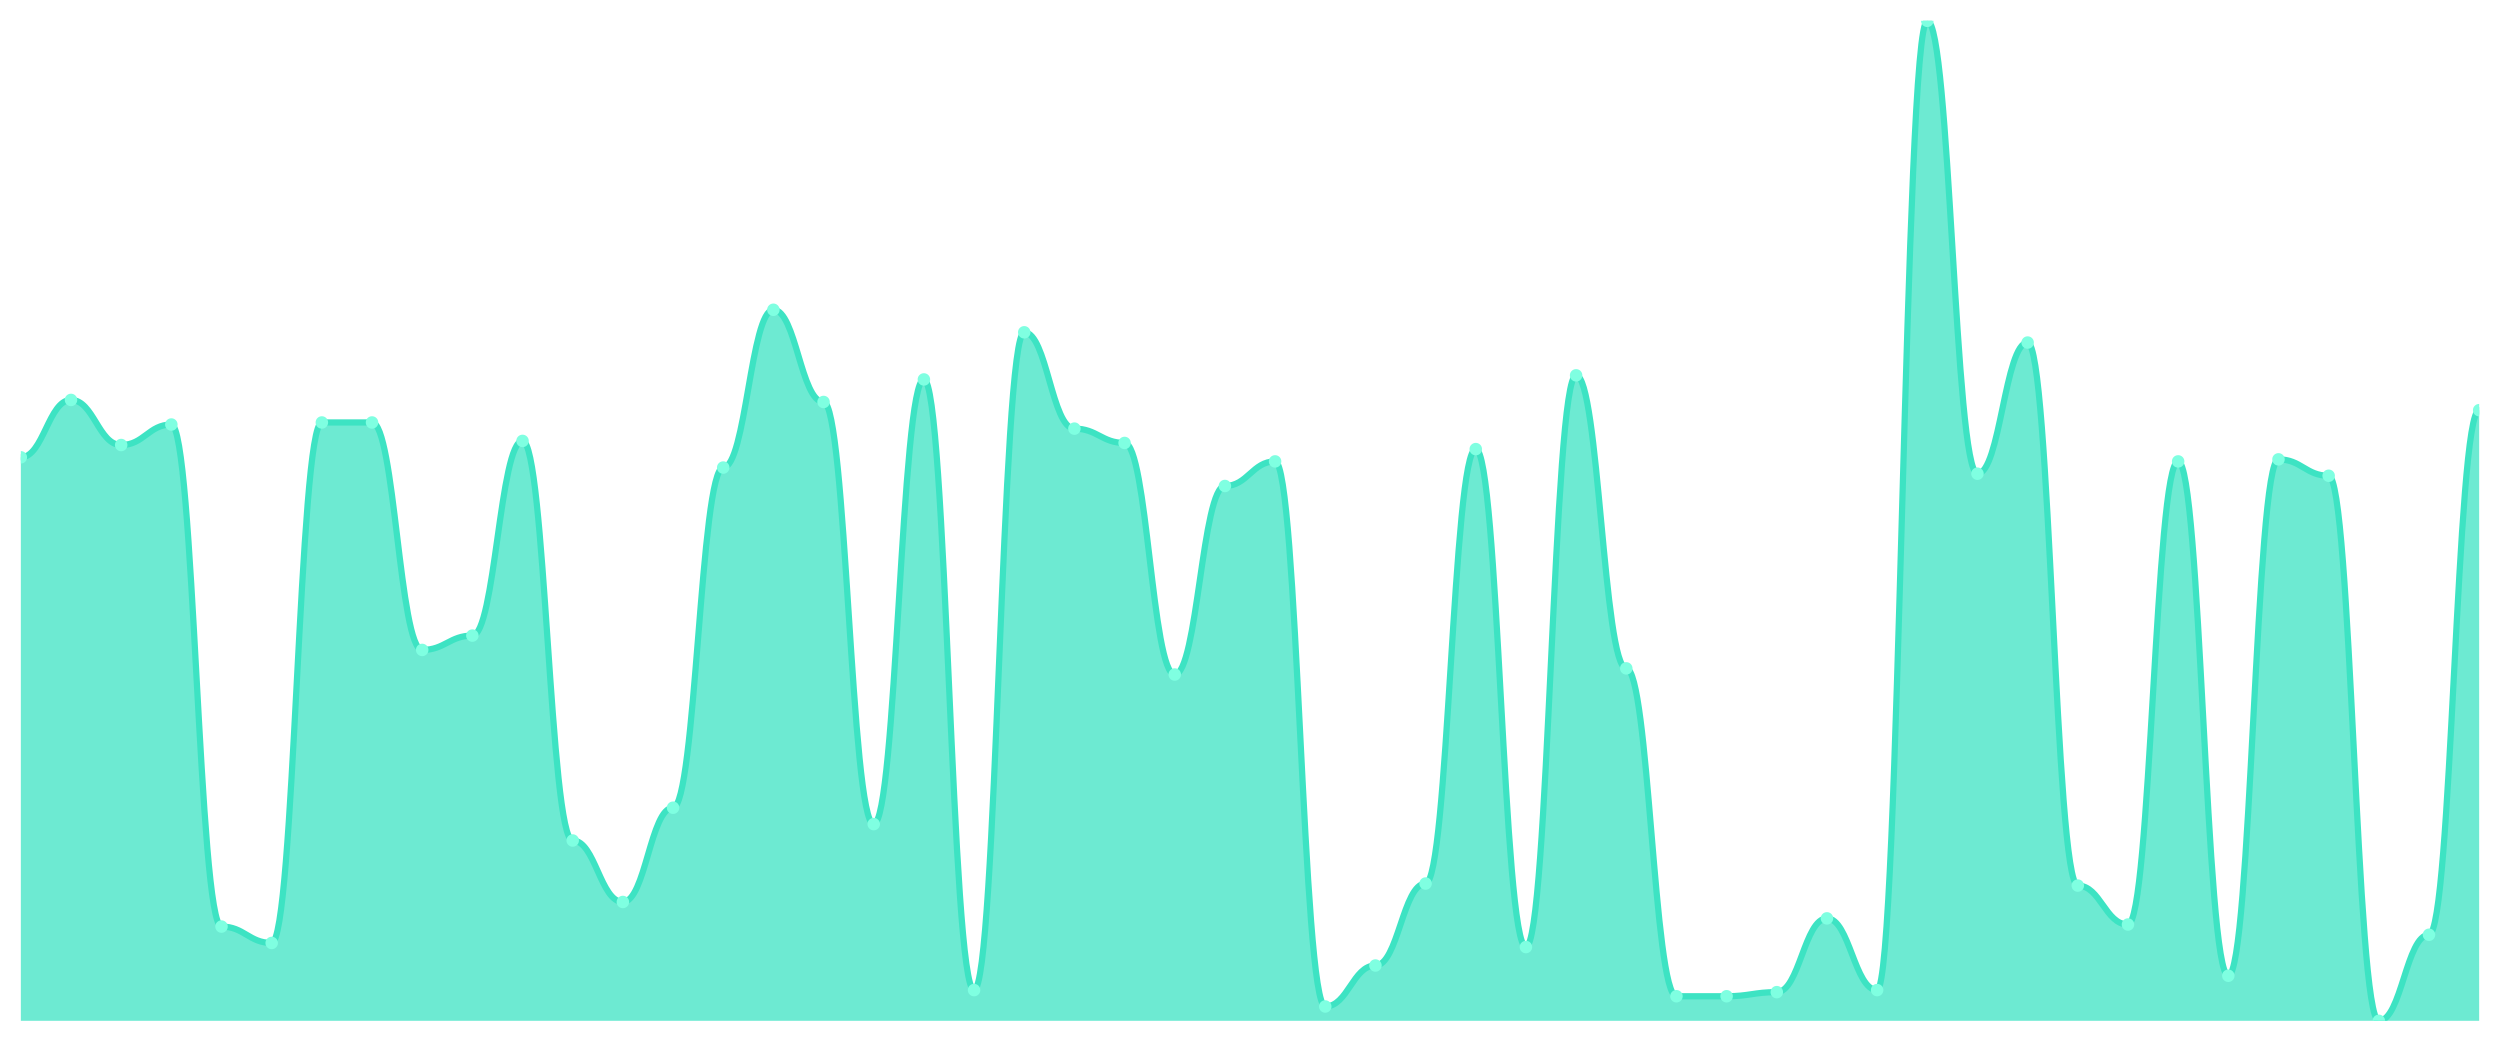
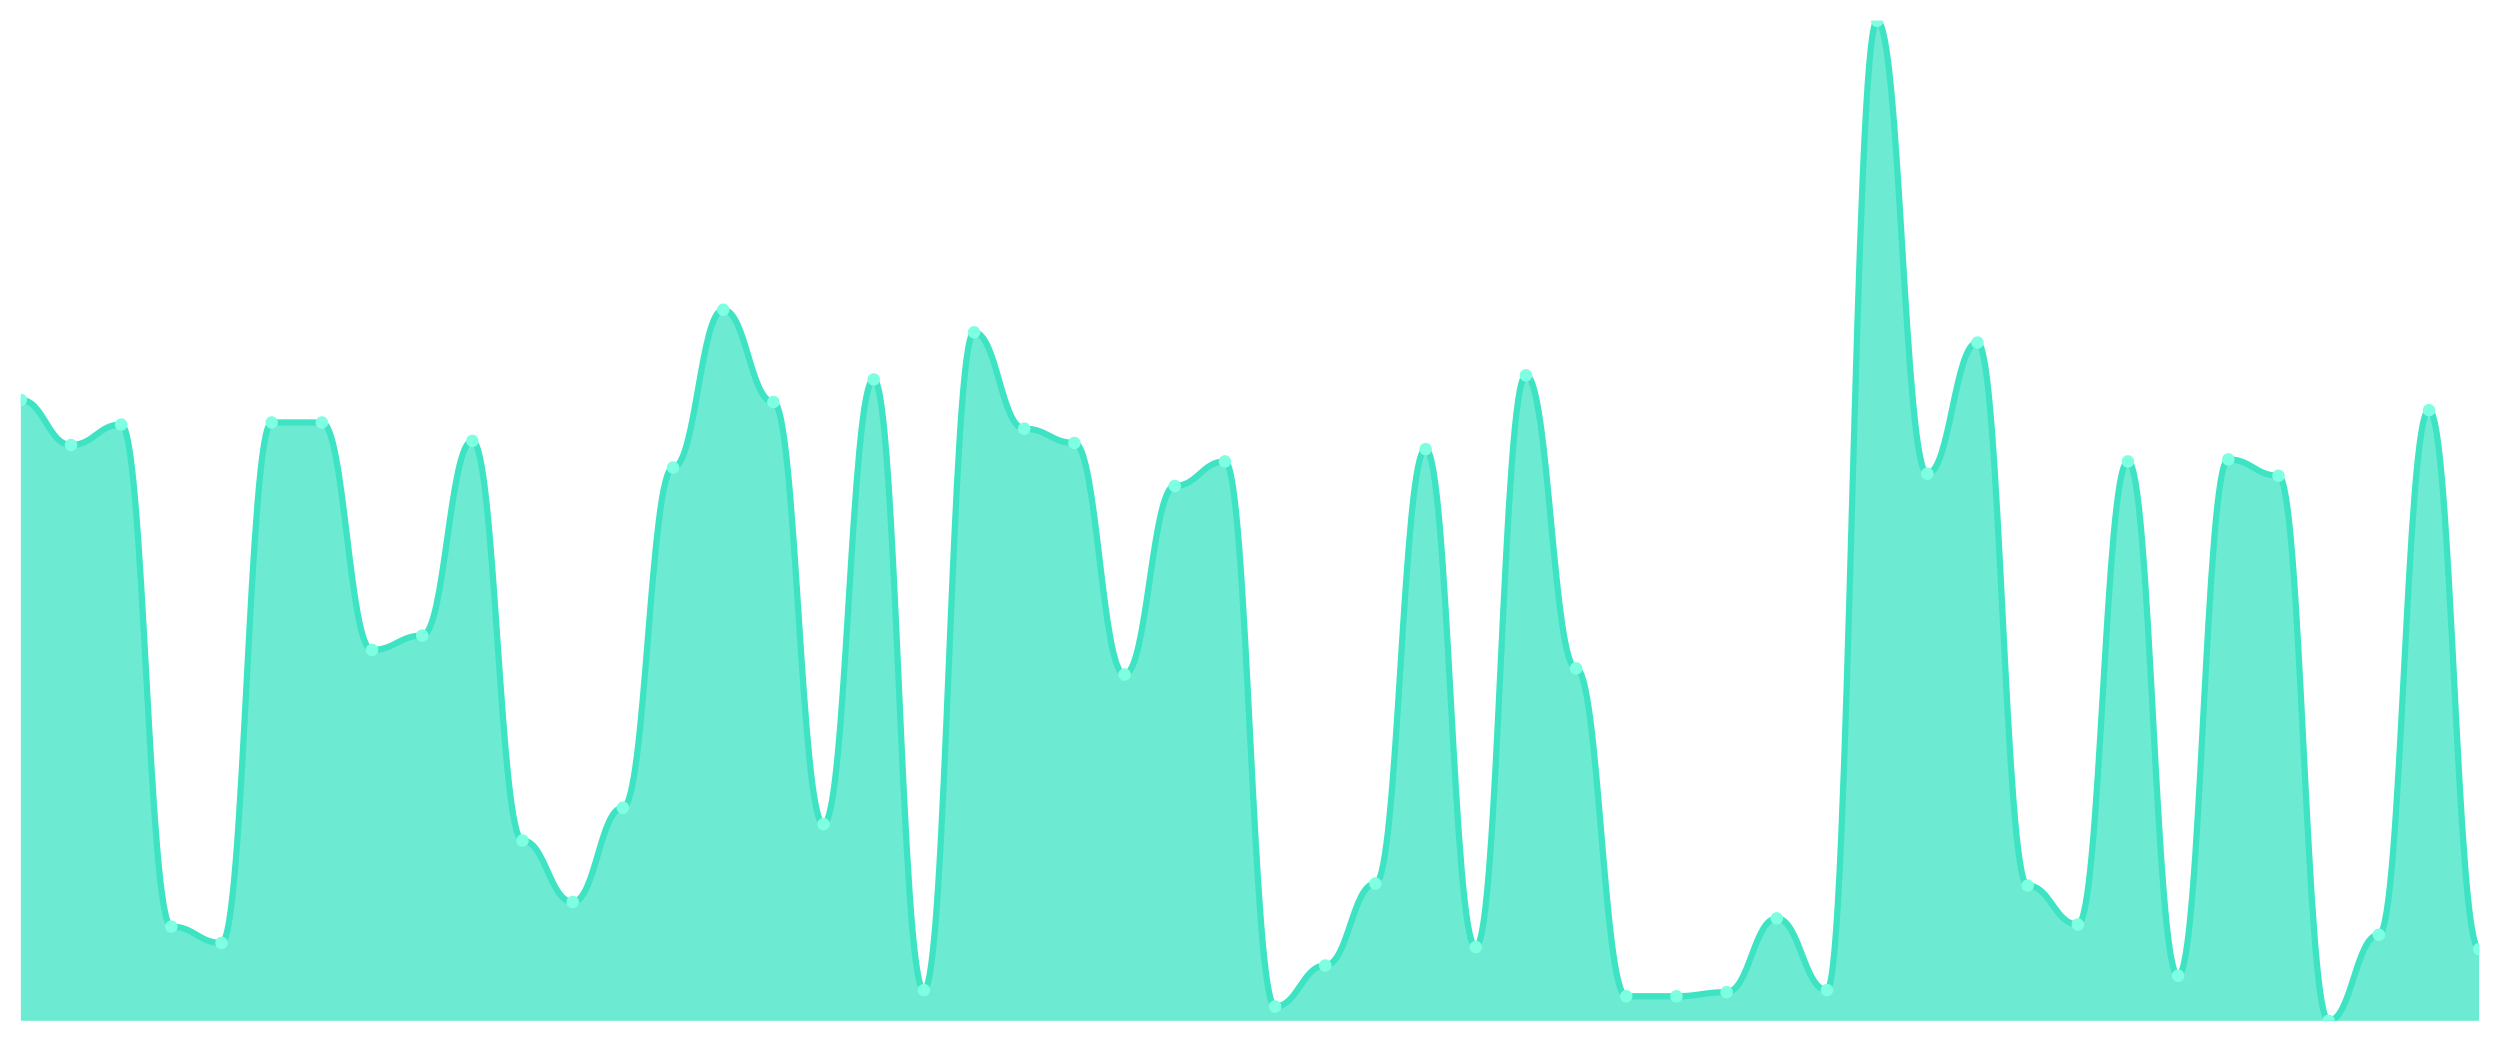
<svg xmlns="http://www.w3.org/2000/svg" viewBox="0 0 1200 500" width="1200" height="500">
  <defs>
    <clipPath id="c">
      <rect x="10" y="10" width="1180" height="480" />
    </clipPath>
  </defs>
  <rect width="1200" height="500" fill="none" />
  <g clip-path="url(#c)">
-     <path d="M 10,490 L 10,219.508 C 20.837,219.508 23.245,191.967 34.082,191.967 C 44.918,191.967 47.327,213.607 58.163,213.607 C 69,213.607 71.408,203.77 82.245,203.77 C 93.082,203.77 95.49,444.754 106.327,444.754 C 117.163,444.754 119.571,452.623 130.408,452.623 C 141.245,452.623 143.653,202.787 154.49,202.787 C 165.327,202.787 167.735,202.787 178.571,202.787 C 189.408,202.787 191.816,311.967 202.653,311.967 C 213.49,311.967 215.898,305.082 226.735,305.082 C 237.571,305.082 239.98,211.639 250.816,211.639 C 261.653,211.639 264.061,403.443 274.898,403.443 C 285.735,403.443 288.143,432.951 298.98,432.951 C 309.816,432.951 312.224,387.705 323.061,387.705 C 333.898,387.705 336.306,224.426 347.143,224.426 C 357.98,224.426 360.388,148.689 371.224,148.689 C 382.061,148.689 384.469,192.951 395.306,192.951 C 406.143,192.951 408.551,395.574 419.388,395.574 C 430.224,395.574 432.633,182.131 443.469,182.131 C 454.306,182.131 456.714,475.246 467.551,475.246 C 478.388,475.246 480.796,159.508 491.633,159.508 C 502.469,159.508 504.878,205.738 515.714,205.738 C 526.551,205.738 528.959,212.623 539.796,212.623 C 550.633,212.623 553.041,323.77 563.878,323.77 C 574.714,323.77 577.122,233.279 587.959,233.279 C 598.796,233.279 601.204,221.475 612.041,221.475 C 622.878,221.475 625.286,483.115 636.122,483.115 C 646.959,483.115 649.367,463.443 660.204,463.443 C 671.041,463.443 673.449,424.098 684.286,424.098 C 695.122,424.098 697.531,215.574 708.367,215.574 C 719.204,215.574 721.612,454.59 732.449,454.59 C 743.286,454.59 745.694,180.164 756.531,180.164 C 767.367,180.164 769.776,320.82 780.612,320.82 C 791.449,320.82 793.857,478.197 804.694,478.197 C 815.531,478.197 817.939,478.197 828.776,478.197 C 839.612,478.197 842.02,476.23 852.857,476.23 C 863.694,476.23 866.102,440.82 876.939,440.82 C 887.776,440.82 890.184,475.246 901.02,475.246 C 911.857,475.246 914.265,10 925.102,10 C 935.939,10 938.347,227.377 949.184,227.377 C 960.02,227.377 962.429,164.426 973.265,164.426 C 984.102,164.426 986.51,425.082 997.347,425.082 C 1008.184,425.082 1010.592,443.77 1021.429,443.77 C 1032.265,443.77 1034.673,221.475 1045.51,221.475 C 1056.347,221.475 1058.755,468.361 1069.592,468.361 C 1080.429,468.361 1082.837,220.492 1093.673,220.492 C 1104.51,220.492 1106.918,228.361 1117.755,228.361 C 1128.592,228.361 1131,490 1141.837,490 C 1152.673,490 1155.082,448.689 1165.918,448.689 C 1176.755,448.689 1179.163,196.885 1190,196.885 L 1190,490 Z" fill="rgba(61,227,195,0.75)" />
-     <path d="M 10,219.508 C 20.837,219.508 23.245,191.967 34.082,191.967 C 44.918,191.967 47.327,213.607 58.163,213.607 C 69,213.607 71.408,203.77 82.245,203.77 C 93.082,203.77 95.49,444.754 106.327,444.754 C 117.163,444.754 119.571,452.623 130.408,452.623 C 141.245,452.623 143.653,202.787 154.49,202.787 C 165.327,202.787 167.735,202.787 178.571,202.787 C 189.408,202.787 191.816,311.967 202.653,311.967 C 213.49,311.967 215.898,305.082 226.735,305.082 C 237.571,305.082 239.98,211.639 250.816,211.639 C 261.653,211.639 264.061,403.443 274.898,403.443 C 285.735,403.443 288.143,432.951 298.98,432.951 C 309.816,432.951 312.224,387.705 323.061,387.705 C 333.898,387.705 336.306,224.426 347.143,224.426 C 357.98,224.426 360.388,148.689 371.224,148.689 C 382.061,148.689 384.469,192.951 395.306,192.951 C 406.143,192.951 408.551,395.574 419.388,395.574 C 430.224,395.574 432.633,182.131 443.469,182.131 C 454.306,182.131 456.714,475.246 467.551,475.246 C 478.388,475.246 480.796,159.508 491.633,159.508 C 502.469,159.508 504.878,205.738 515.714,205.738 C 526.551,205.738 528.959,212.623 539.796,212.623 C 550.633,212.623 553.041,323.77 563.878,323.77 C 574.714,323.77 577.122,233.279 587.959,233.279 C 598.796,233.279 601.204,221.475 612.041,221.475 C 622.878,221.475 625.286,483.115 636.122,483.115 C 646.959,483.115 649.367,463.443 660.204,463.443 C 671.041,463.443 673.449,424.098 684.286,424.098 C 695.122,424.098 697.531,215.574 708.367,215.574 C 719.204,215.574 721.612,454.59 732.449,454.59 C 743.286,454.59 745.694,180.164 756.531,180.164 C 767.367,180.164 769.776,320.82 780.612,320.82 C 791.449,320.82 793.857,478.197 804.694,478.197 C 815.531,478.197 817.939,478.197 828.776,478.197 C 839.612,478.197 842.02,476.23 852.857,476.23 C 863.694,476.23 866.102,440.82 876.939,440.82 C 887.776,440.82 890.184,475.246 901.02,475.246 C 911.857,475.246 914.265,10 925.102,10 C 935.939,10 938.347,227.377 949.184,227.377 C 960.02,227.377 962.429,164.426 973.265,164.426 C 984.102,164.426 986.51,425.082 997.347,425.082 C 1008.184,425.082 1010.592,443.77 1021.429,443.77 C 1032.265,443.77 1034.673,221.475 1045.51,221.475 C 1056.347,221.475 1058.755,468.361 1069.592,468.361 C 1080.429,468.361 1082.837,220.492 1093.673,220.492 C 1104.51,220.492 1106.918,228.361 1117.755,228.361 C 1128.592,228.361 1131,490 1141.837,490 C 1152.673,490 1155.082,448.689 1165.918,448.689 C 1176.755,448.689 1179.163,196.885 1190,196.885" fill="none" stroke="#3de3c3" stroke-width="3" stroke-linecap="round" stroke-linejoin="round" />
-     <circle cx="10" cy="219.508" r="3" fill="#7fffe1" />
-     <circle cx="34.082" cy="191.967" r="3" fill="#7fffe1" />
-     <circle cx="58.163" cy="213.607" r="3" fill="#7fffe1" />
-     <circle cx="82.245" cy="203.77" r="3" fill="#7fffe1" />
-     <circle cx="106.327" cy="444.754" r="3" fill="#7fffe1" />
-     <circle cx="130.408" cy="452.623" r="3" fill="#7fffe1" />
+     <path d="M 10,490 L 10,191.967 C 20.837,191.967 23.245,213.607 34.082,213.607 C 44.918,213.607 47.327,203.77 58.163,203.77 C 69,203.77 71.408,444.754 82.245,444.754 C 93.082,444.754 95.49,452.623 106.327,452.623 C 117.163,452.623 119.571,202.787 130.408,202.787 C 141.245,202.787 143.653,202.787 154.49,202.787 C 165.327,202.787 167.735,311.967 178.571,311.967 C 189.408,311.967 191.816,305.082 202.653,305.082 C 213.49,305.082 215.898,211.639 226.735,211.639 C 237.571,211.639 239.98,403.443 250.816,403.443 C 261.653,403.443 264.061,432.951 274.898,432.951 C 285.735,432.951 288.143,387.705 298.98,387.705 C 309.816,387.705 312.224,224.426 323.061,224.426 C 333.898,224.426 336.306,148.689 347.143,148.689 C 357.98,148.689 360.388,192.951 371.224,192.951 C 382.061,192.951 384.469,395.574 395.306,395.574 C 406.143,395.574 408.551,182.131 419.388,182.131 C 430.224,182.131 432.633,475.246 443.469,475.246 C 454.306,475.246 456.714,159.508 467.551,159.508 C 478.388,159.508 480.796,205.738 491.633,205.738 C 502.469,205.738 504.878,212.623 515.714,212.623 C 526.551,212.623 528.959,323.77 539.796,323.77 C 550.633,323.77 553.041,233.279 563.878,233.279 C 574.714,233.279 577.122,221.475 587.959,221.475 C 598.796,221.475 601.204,483.115 612.041,483.115 C 622.878,483.115 625.286,463.443 636.122,463.443 C 646.959,463.443 649.367,424.098 660.204,424.098 C 671.041,424.098 673.449,215.574 684.286,215.574 C 695.122,215.574 697.531,454.59 708.367,454.59 C 719.204,454.59 721.612,180.164 732.449,180.164 C 743.286,180.164 745.694,320.82 756.531,320.82 C 767.367,320.82 769.776,478.197 780.612,478.197 C 791.449,478.197 793.857,478.197 804.694,478.197 C 815.531,478.197 817.939,476.23 828.776,476.23 C 839.612,476.23 842.02,440.82 852.857,440.82 C 863.694,440.82 866.102,475.246 876.939,475.246 C 887.776,475.246 890.184,10 901.02,10 C 911.857,10 914.265,227.377 925.102,227.377 C 935.939,227.377 938.347,164.426 949.184,164.426 C 960.02,164.426 962.429,425.082 973.265,425.082 C 984.102,425.082 986.51,443.77 997.347,443.77 C 1008.184,443.77 1010.592,221.475 1021.429,221.475 C 1032.265,221.475 1034.673,468.361 1045.51,468.361 C 1056.347,468.361 1058.755,220.492 1069.592,220.492 C 1080.429,220.492 1082.837,228.361 1093.673,228.361 C 1104.51,228.361 1106.918,490 1117.755,490 C 1128.592,490 1131,448.689 1141.837,448.689 C 1152.673,448.689 1155.082,196.885 1165.918,196.885 C 1176.755,196.885 1179.163,455.574 1190,455.574 L 1190,490 Z" fill="rgba(61,227,195,0.75)" />
+     <path d="M 10,191.967 C 20.837,191.967 23.245,213.607 34.082,213.607 C 44.918,213.607 47.327,203.77 58.163,203.77 C 69,203.77 71.408,444.754 82.245,444.754 C 93.082,444.754 95.49,452.623 106.327,452.623 C 117.163,452.623 119.571,202.787 130.408,202.787 C 141.245,202.787 143.653,202.787 154.49,202.787 C 165.327,202.787 167.735,311.967 178.571,311.967 C 189.408,311.967 191.816,305.082 202.653,305.082 C 213.49,305.082 215.898,211.639 226.735,211.639 C 237.571,211.639 239.98,403.443 250.816,403.443 C 261.653,403.443 264.061,432.951 274.898,432.951 C 285.735,432.951 288.143,387.705 298.98,387.705 C 309.816,387.705 312.224,224.426 323.061,224.426 C 333.898,224.426 336.306,148.689 347.143,148.689 C 357.98,148.689 360.388,192.951 371.224,192.951 C 382.061,192.951 384.469,395.574 395.306,395.574 C 406.143,395.574 408.551,182.131 419.388,182.131 C 430.224,182.131 432.633,475.246 443.469,475.246 C 454.306,475.246 456.714,159.508 467.551,159.508 C 478.388,159.508 480.796,205.738 491.633,205.738 C 502.469,205.738 504.878,212.623 515.714,212.623 C 526.551,212.623 528.959,323.77 539.796,323.77 C 550.633,323.77 553.041,233.279 563.878,233.279 C 574.714,233.279 577.122,221.475 587.959,221.475 C 598.796,221.475 601.204,483.115 612.041,483.115 C 622.878,483.115 625.286,463.443 636.122,463.443 C 646.959,463.443 649.367,424.098 660.204,424.098 C 671.041,424.098 673.449,215.574 684.286,215.574 C 695.122,215.574 697.531,454.59 708.367,454.59 C 719.204,454.59 721.612,180.164 732.449,180.164 C 743.286,180.164 745.694,320.82 756.531,320.82 C 767.367,320.82 769.776,478.197 780.612,478.197 C 791.449,478.197 793.857,478.197 804.694,478.197 C 815.531,478.197 817.939,476.23 828.776,476.23 C 839.612,476.23 842.02,440.82 852.857,440.82 C 863.694,440.82 866.102,475.246 876.939,475.246 C 887.776,475.246 890.184,10 901.02,10 C 911.857,10 914.265,227.377 925.102,227.377 C 935.939,227.377 938.347,164.426 949.184,164.426 C 960.02,164.426 962.429,425.082 973.265,425.082 C 984.102,425.082 986.51,443.77 997.347,443.77 C 1008.184,443.77 1010.592,221.475 1021.429,221.475 C 1032.265,221.475 1034.673,468.361 1045.51,468.361 C 1056.347,468.361 1058.755,220.492 1069.592,220.492 C 1080.429,220.492 1082.837,228.361 1093.673,228.361 C 1104.51,228.361 1106.918,490 1117.755,490 C 1128.592,490 1131,448.689 1141.837,448.689 C 1152.673,448.689 1155.082,196.885 1165.918,196.885 C 1176.755,196.885 1179.163,455.574 1190,455.574" fill="none" stroke="#3de3c3" stroke-width="3" stroke-linecap="round" stroke-linejoin="round" />
+     <circle cx="10" cy="191.967" r="3" fill="#7fffe1" />
+     <circle cx="34.082" cy="213.607" r="3" fill="#7fffe1" />
+     <circle cx="58.163" cy="203.77" r="3" fill="#7fffe1" />
+     <circle cx="82.245" cy="444.754" r="3" fill="#7fffe1" />
+     <circle cx="106.327" cy="452.623" r="3" fill="#7fffe1" />
+     <circle cx="130.408" cy="202.787" r="3" fill="#7fffe1" />
    <circle cx="154.49" cy="202.787" r="3" fill="#7fffe1" />
-     <circle cx="178.571" cy="202.787" r="3" fill="#7fffe1" />
-     <circle cx="202.653" cy="311.967" r="3" fill="#7fffe1" />
-     <circle cx="226.735" cy="305.082" r="3" fill="#7fffe1" />
-     <circle cx="250.816" cy="211.639" r="3" fill="#7fffe1" />
-     <circle cx="274.898" cy="403.443" r="3" fill="#7fffe1" />
-     <circle cx="298.98" cy="432.951" r="3" fill="#7fffe1" />
-     <circle cx="323.061" cy="387.705" r="3" fill="#7fffe1" />
-     <circle cx="347.143" cy="224.426" r="3" fill="#7fffe1" />
-     <circle cx="371.224" cy="148.689" r="3" fill="#7fffe1" />
-     <circle cx="395.306" cy="192.951" r="3" fill="#7fffe1" />
-     <circle cx="419.388" cy="395.574" r="3" fill="#7fffe1" />
-     <circle cx="443.469" cy="182.131" r="3" fill="#7fffe1" />
-     <circle cx="467.551" cy="475.246" r="3" fill="#7fffe1" />
-     <circle cx="491.633" cy="159.508" r="3" fill="#7fffe1" />
-     <circle cx="515.714" cy="205.738" r="3" fill="#7fffe1" />
-     <circle cx="539.796" cy="212.623" r="3" fill="#7fffe1" />
-     <circle cx="563.878" cy="323.77" r="3" fill="#7fffe1" />
-     <circle cx="587.959" cy="233.279" r="3" fill="#7fffe1" />
-     <circle cx="612.041" cy="221.475" r="3" fill="#7fffe1" />
-     <circle cx="636.122" cy="483.115" r="3" fill="#7fffe1" />
-     <circle cx="660.204" cy="463.443" r="3" fill="#7fffe1" />
-     <circle cx="684.286" cy="424.098" r="3" fill="#7fffe1" />
-     <circle cx="708.367" cy="215.574" r="3" fill="#7fffe1" />
-     <circle cx="732.449" cy="454.59" r="3" fill="#7fffe1" />
-     <circle cx="756.531" cy="180.164" r="3" fill="#7fffe1" />
-     <circle cx="780.612" cy="320.82" r="3" fill="#7fffe1" />
+     <circle cx="178.571" cy="311.967" r="3" fill="#7fffe1" />
+     <circle cx="202.653" cy="305.082" r="3" fill="#7fffe1" />
+     <circle cx="226.735" cy="211.639" r="3" fill="#7fffe1" />
+     <circle cx="250.816" cy="403.443" r="3" fill="#7fffe1" />
+     <circle cx="274.898" cy="432.951" r="3" fill="#7fffe1" />
+     <circle cx="298.98" cy="387.705" r="3" fill="#7fffe1" />
+     <circle cx="323.061" cy="224.426" r="3" fill="#7fffe1" />
+     <circle cx="347.143" cy="148.689" r="3" fill="#7fffe1" />
+     <circle cx="371.224" cy="192.951" r="3" fill="#7fffe1" />
+     <circle cx="395.306" cy="395.574" r="3" fill="#7fffe1" />
+     <circle cx="419.388" cy="182.131" r="3" fill="#7fffe1" />
+     <circle cx="443.469" cy="475.246" r="3" fill="#7fffe1" />
+     <circle cx="467.551" cy="159.508" r="3" fill="#7fffe1" />
+     <circle cx="491.633" cy="205.738" r="3" fill="#7fffe1" />
+     <circle cx="515.714" cy="212.623" r="3" fill="#7fffe1" />
+     <circle cx="539.796" cy="323.77" r="3" fill="#7fffe1" />
+     <circle cx="563.878" cy="233.279" r="3" fill="#7fffe1" />
+     <circle cx="587.959" cy="221.475" r="3" fill="#7fffe1" />
+     <circle cx="612.041" cy="483.115" r="3" fill="#7fffe1" />
+     <circle cx="636.122" cy="463.443" r="3" fill="#7fffe1" />
+     <circle cx="660.204" cy="424.098" r="3" fill="#7fffe1" />
+     <circle cx="684.286" cy="215.574" r="3" fill="#7fffe1" />
+     <circle cx="708.367" cy="454.59" r="3" fill="#7fffe1" />
+     <circle cx="732.449" cy="180.164" r="3" fill="#7fffe1" />
+     <circle cx="756.531" cy="320.82" r="3" fill="#7fffe1" />
+     <circle cx="780.612" cy="478.197" r="3" fill="#7fffe1" />
    <circle cx="804.694" cy="478.197" r="3" fill="#7fffe1" />
-     <circle cx="828.776" cy="478.197" r="3" fill="#7fffe1" />
-     <circle cx="852.857" cy="476.23" r="3" fill="#7fffe1" />
-     <circle cx="876.939" cy="440.82" r="3" fill="#7fffe1" />
-     <circle cx="901.02" cy="475.246" r="3" fill="#7fffe1" />
-     <circle cx="925.102" cy="10" r="3" fill="#7fffe1" />
-     <circle cx="949.184" cy="227.377" r="3" fill="#7fffe1" />
-     <circle cx="973.265" cy="164.426" r="3" fill="#7fffe1" />
-     <circle cx="997.347" cy="425.082" r="3" fill="#7fffe1" />
-     <circle cx="1021.429" cy="443.77" r="3" fill="#7fffe1" />
-     <circle cx="1045.51" cy="221.475" r="3" fill="#7fffe1" />
-     <circle cx="1069.592" cy="468.361" r="3" fill="#7fffe1" />
-     <circle cx="1093.673" cy="220.492" r="3" fill="#7fffe1" />
-     <circle cx="1117.755" cy="228.361" r="3" fill="#7fffe1" />
-     <circle cx="1141.837" cy="490" r="3" fill="#7fffe1" />
-     <circle cx="1165.918" cy="448.689" r="3" fill="#7fffe1" />
-     <circle cx="1190" cy="196.885" r="3" fill="#7fffe1" />
+     <circle cx="828.776" cy="476.23" r="3" fill="#7fffe1" />
+     <circle cx="852.857" cy="440.82" r="3" fill="#7fffe1" />
+     <circle cx="876.939" cy="475.246" r="3" fill="#7fffe1" />
+     <circle cx="901.02" cy="10" r="3" fill="#7fffe1" />
+     <circle cx="925.102" cy="227.377" r="3" fill="#7fffe1" />
+     <circle cx="949.184" cy="164.426" r="3" fill="#7fffe1" />
+     <circle cx="973.265" cy="425.082" r="3" fill="#7fffe1" />
+     <circle cx="997.347" cy="443.77" r="3" fill="#7fffe1" />
+     <circle cx="1021.429" cy="221.475" r="3" fill="#7fffe1" />
+     <circle cx="1045.51" cy="468.361" r="3" fill="#7fffe1" />
+     <circle cx="1069.592" cy="220.492" r="3" fill="#7fffe1" />
+     <circle cx="1093.673" cy="228.361" r="3" fill="#7fffe1" />
+     <circle cx="1117.755" cy="490" r="3" fill="#7fffe1" />
+     <circle cx="1141.837" cy="448.689" r="3" fill="#7fffe1" />
+     <circle cx="1165.918" cy="196.885" r="3" fill="#7fffe1" />
+     <circle cx="1190" cy="455.574" r="3" fill="#7fffe1" />
  </g>
</svg>
